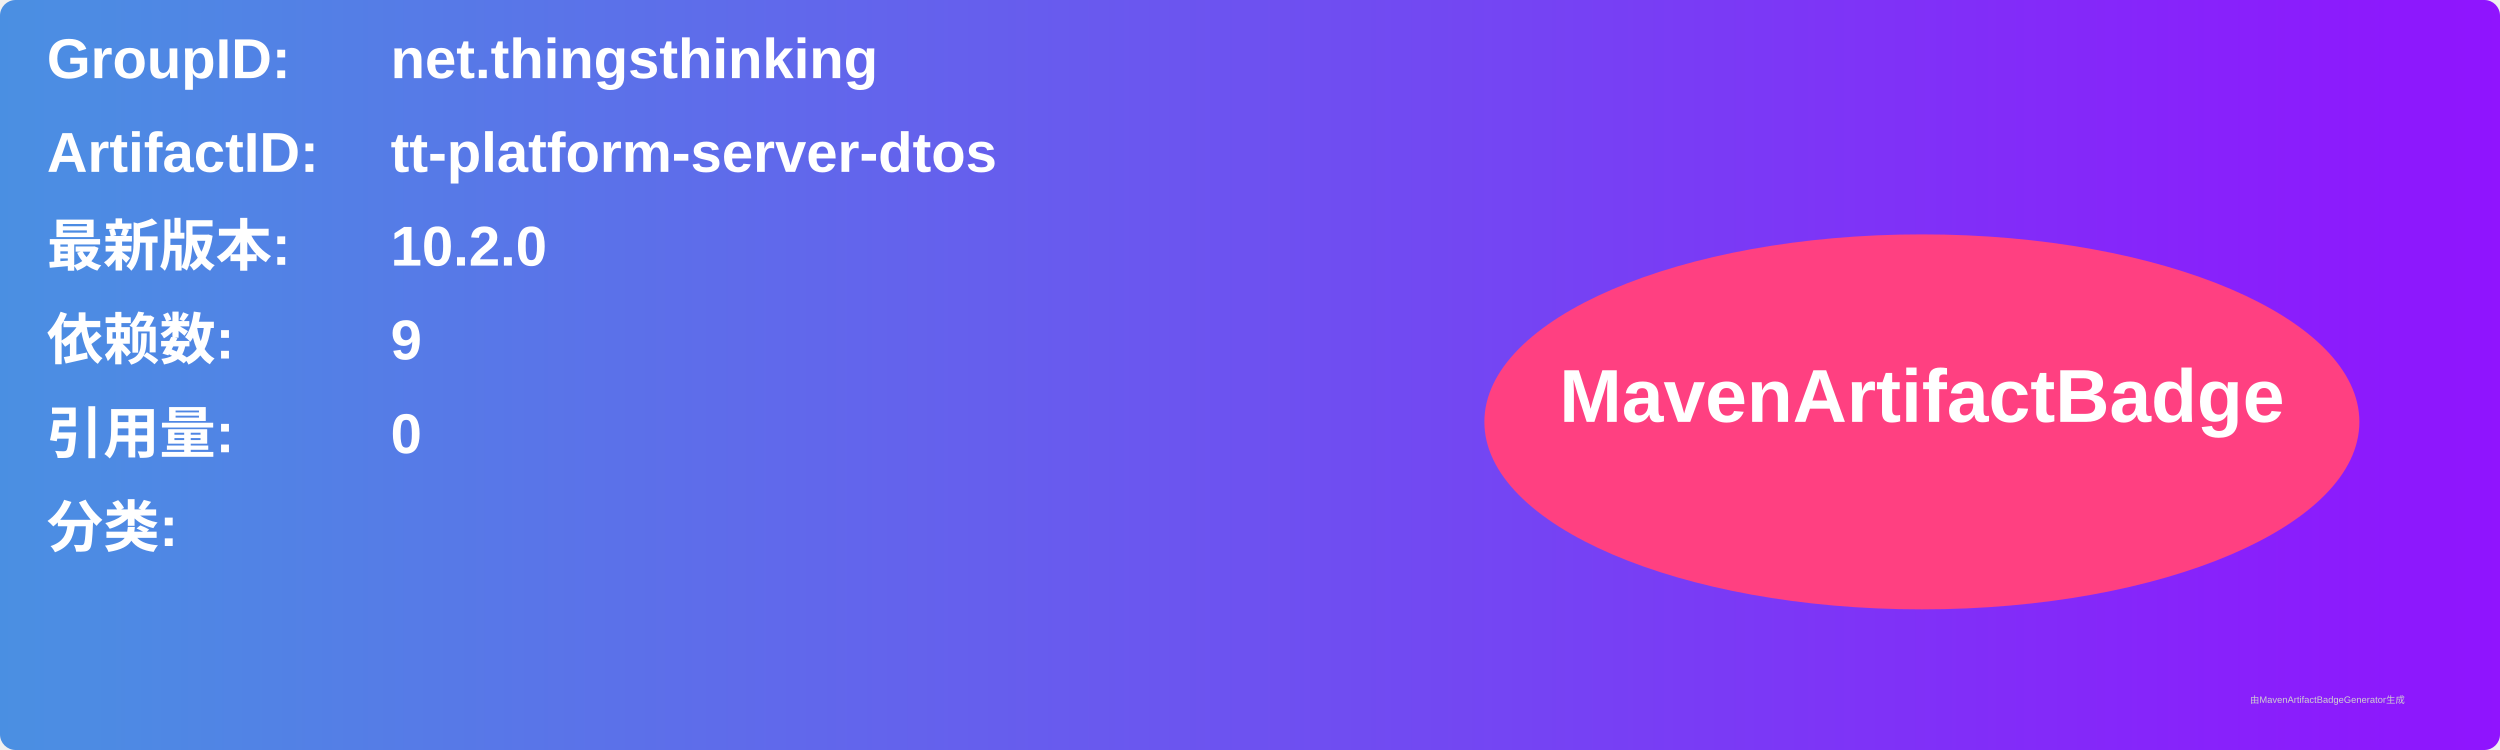
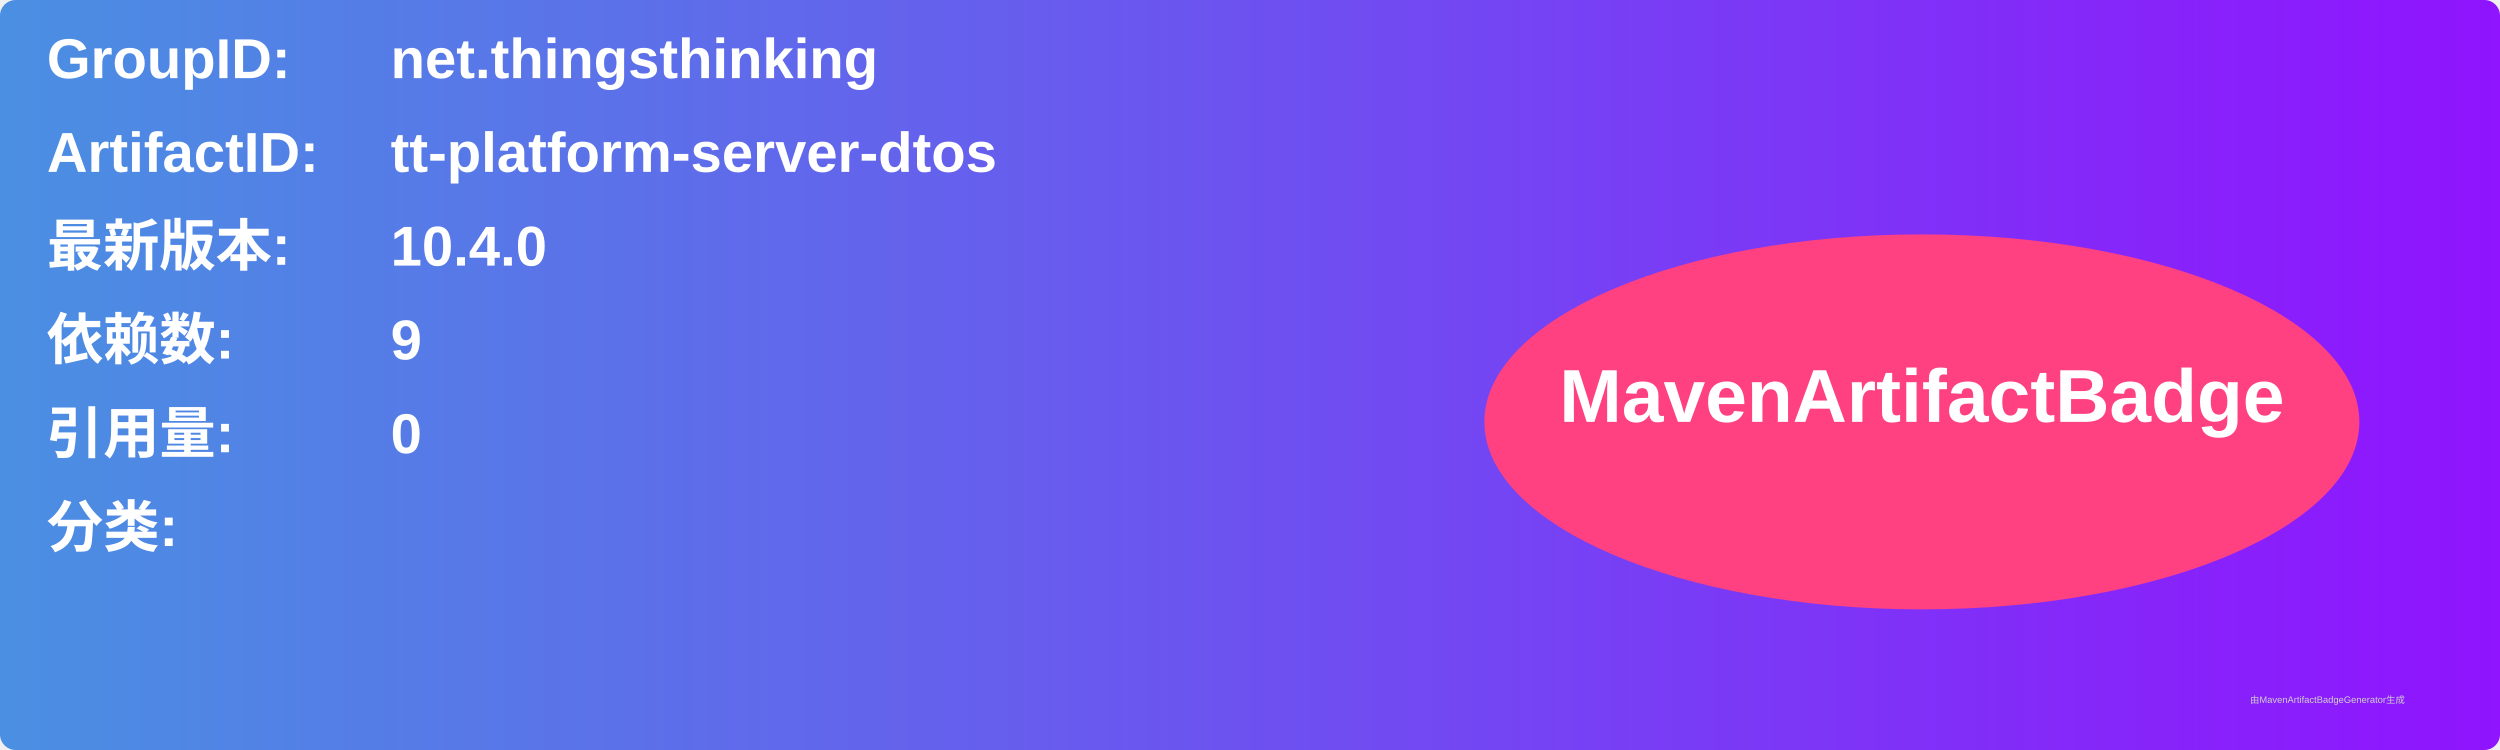
<svg xmlns="http://www.w3.org/2000/svg" width="800" height="240" viewBox="0 0 800 240">
  <linearGradient id="grad" x1="0%" y1="0%" x2="100%" y2="0%">
    <stop offset="0%" stop-color="#4a90e2" />
    <stop offset="100%" stop-color="#9013fe" />
  </linearGradient>
  <rect width="100%" height="100%" rx="5" ry="5" fill="url(#grad)" />
  <g transform="translate(15, 15)">
    <text x="0" y="10" font-family="Arial" font-size="18" fill="white" font-weight="bold" width="260">GroupID:</text>
    <text x="110" y="10" font-family="Arial" font-size="18" fill="white" font-weight="bold" width="460">net.thingsthinking</text>
    <text x="0" y="40" font-family="Arial" font-size="18" fill="white" font-weight="bold" width="260">ArtifactID:</text>
    <text x="110" y="40" font-family="Arial" font-size="18" fill="white" font-weight="bold" width="460">tt-platform-server-dtos</text>
    <text x="0" y="70" font-family="Arial" font-size="18" fill="white" font-weight="bold">最新版本:</text>
    <text x="110" y="70" font-family="Arial" font-size="18" fill="white" font-weight="bold">
-       <tspan font-weight="bold">10.2.0</tspan>
+       <tspan font-weight="bold">10.4.0</tspan>
    </text>
    <text x="0" y="100" font-family="Arial" font-size="18" fill="white" font-weight="bold">依赖数: </text>
    <text x="110" y="100" font-family="Arial" font-size="18" fill="white">
      <tspan font-weight="bold">9</tspan>
    </text>
    <text x="0" y="130" font-family="Arial" font-size="18" fill="white" font-weight="bold">引用量: </text>
    <text x="110" y="130" font-family="Arial" font-size="18" fill="white">
      <tspan font-weight="bold">0</tspan>
    </text>
    <text x="0" y="160" font-family="Arial" font-size="18" fill="white" font-weight="bold">分类:</text>
    <text x="10" y="190" font-family="Arial" font-size="10" fill="white">
      <tspan font-weight="bold" />
    </text>
    <ellipse cx="600" cy="120" rx="140" ry="60" fill="#ff4081" />
    <text x="600" y="120" text-anchor="middle" font-family="Arial" font-size="24" fill="white" font-weight="bold">MavenArtifactBadge</text>
  </g>
  <text x="720" y="225" font-family="Arial" font-size="3" fill="#d0d0d0">由MavenArtifactBadgeGenerator生成</text>
</svg>
